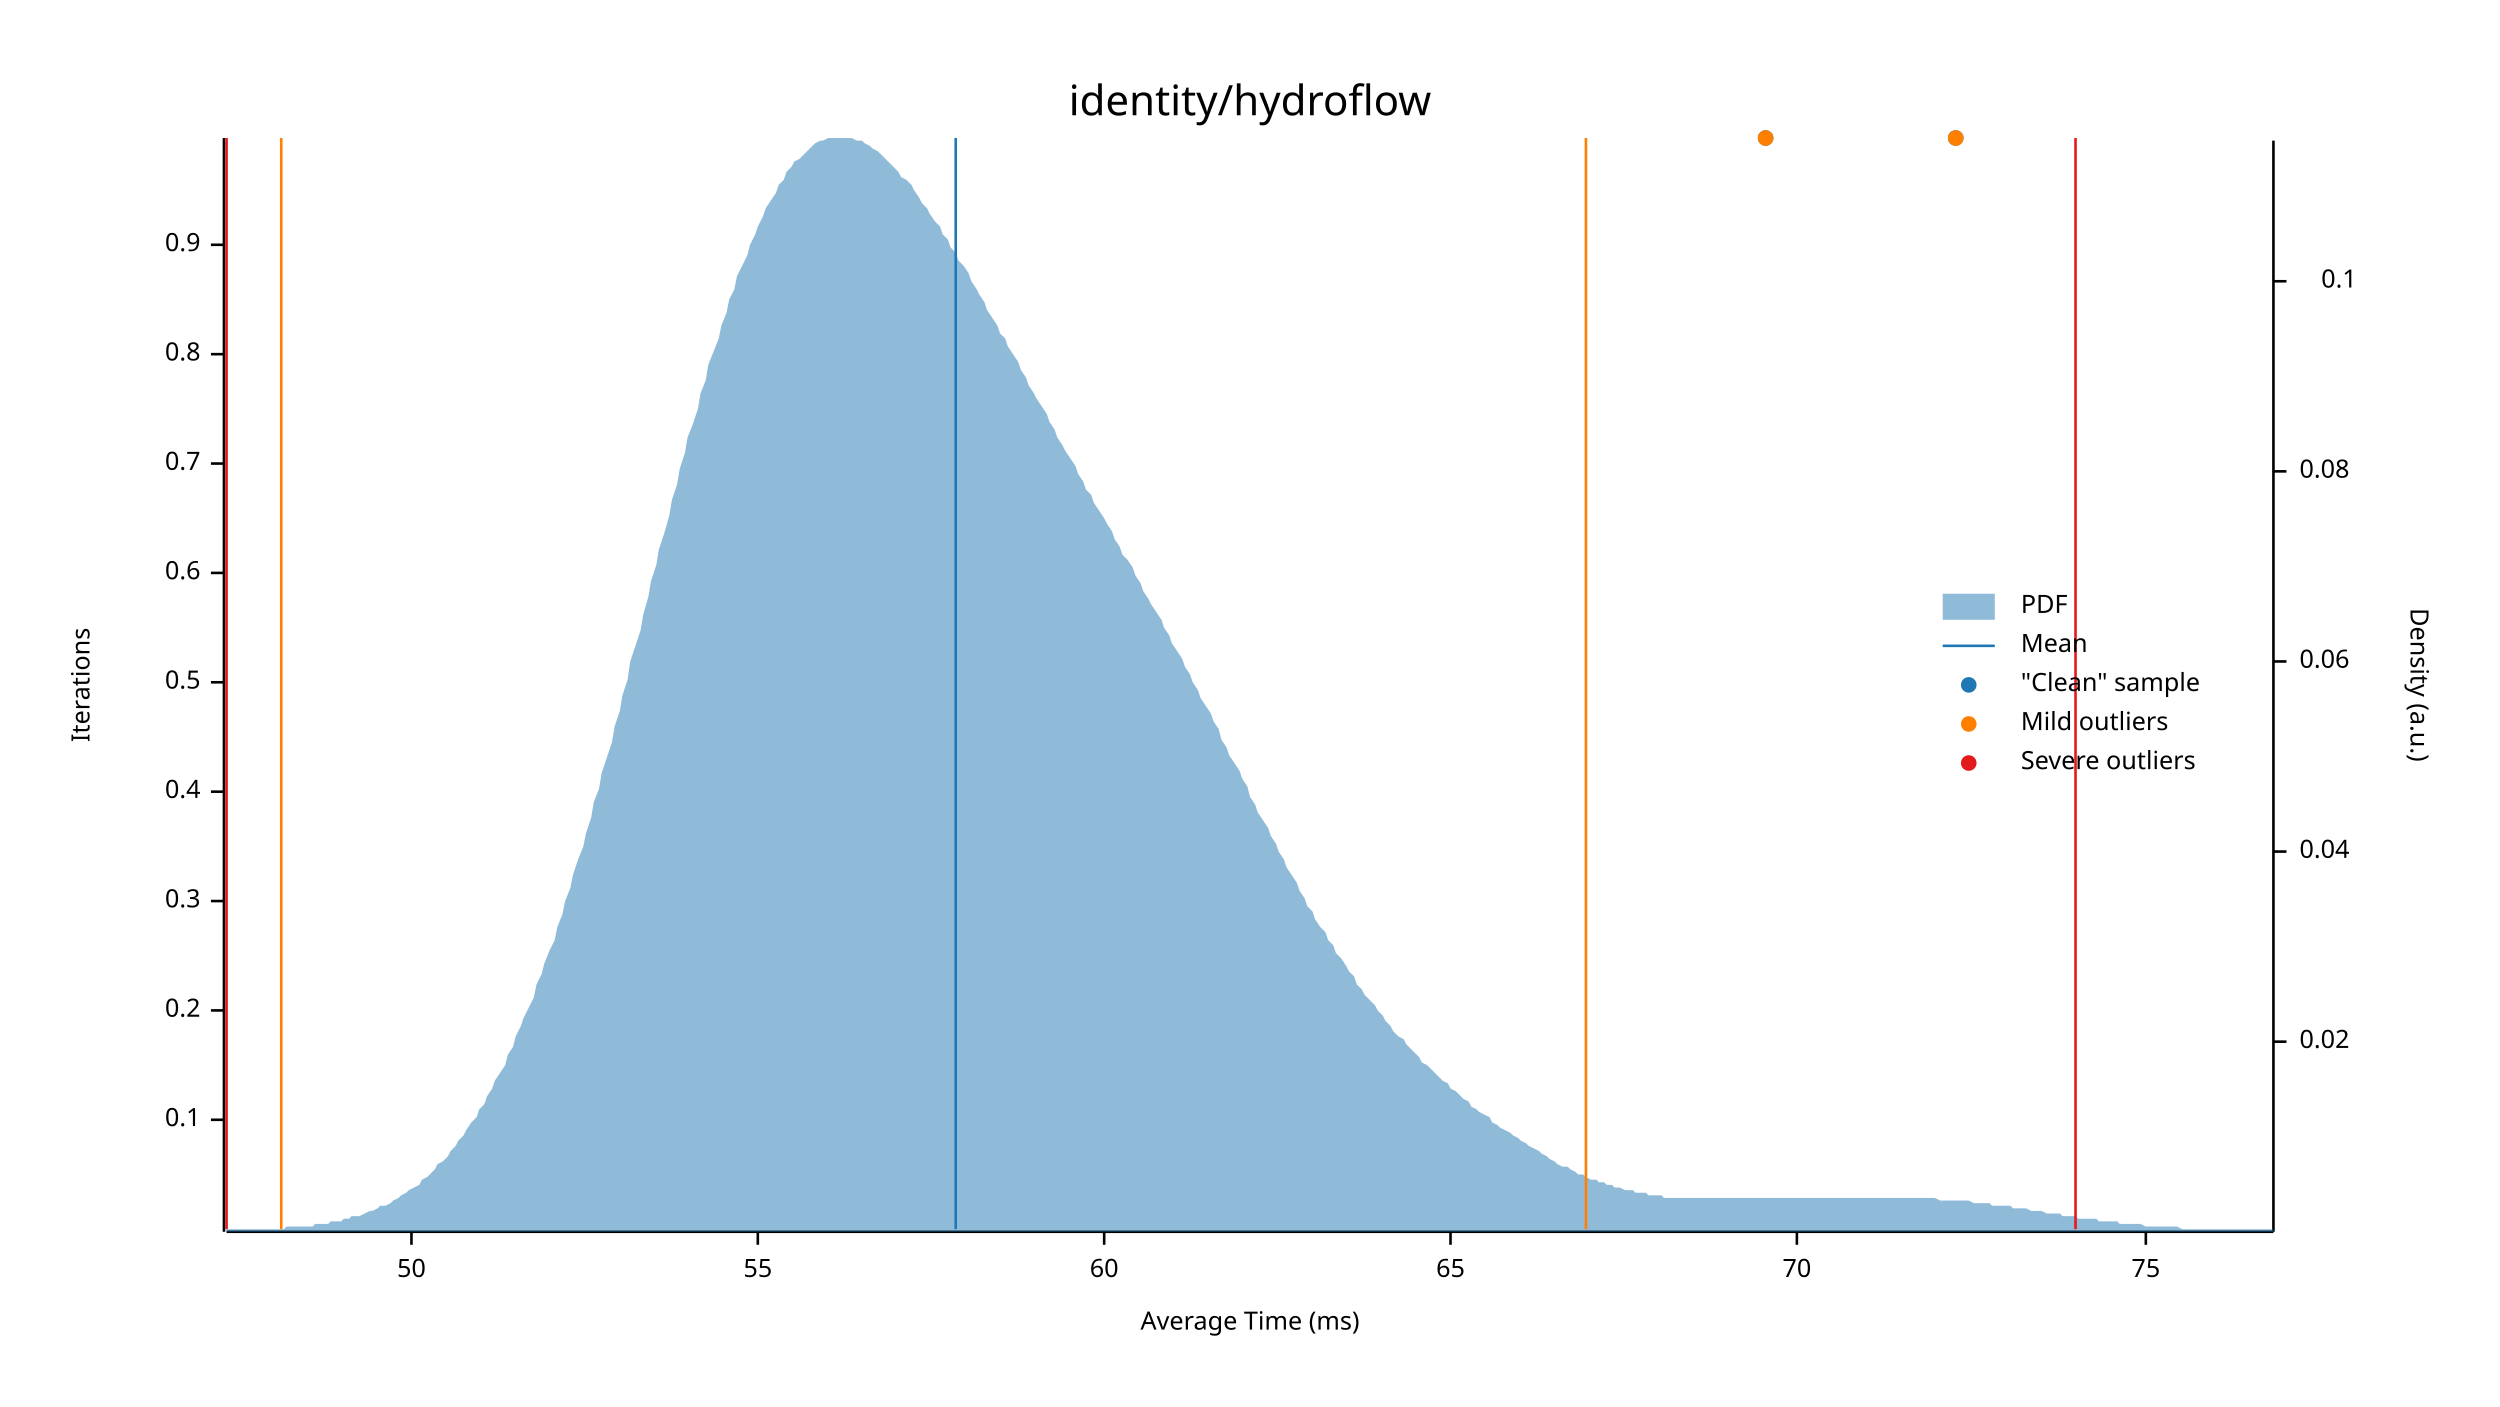
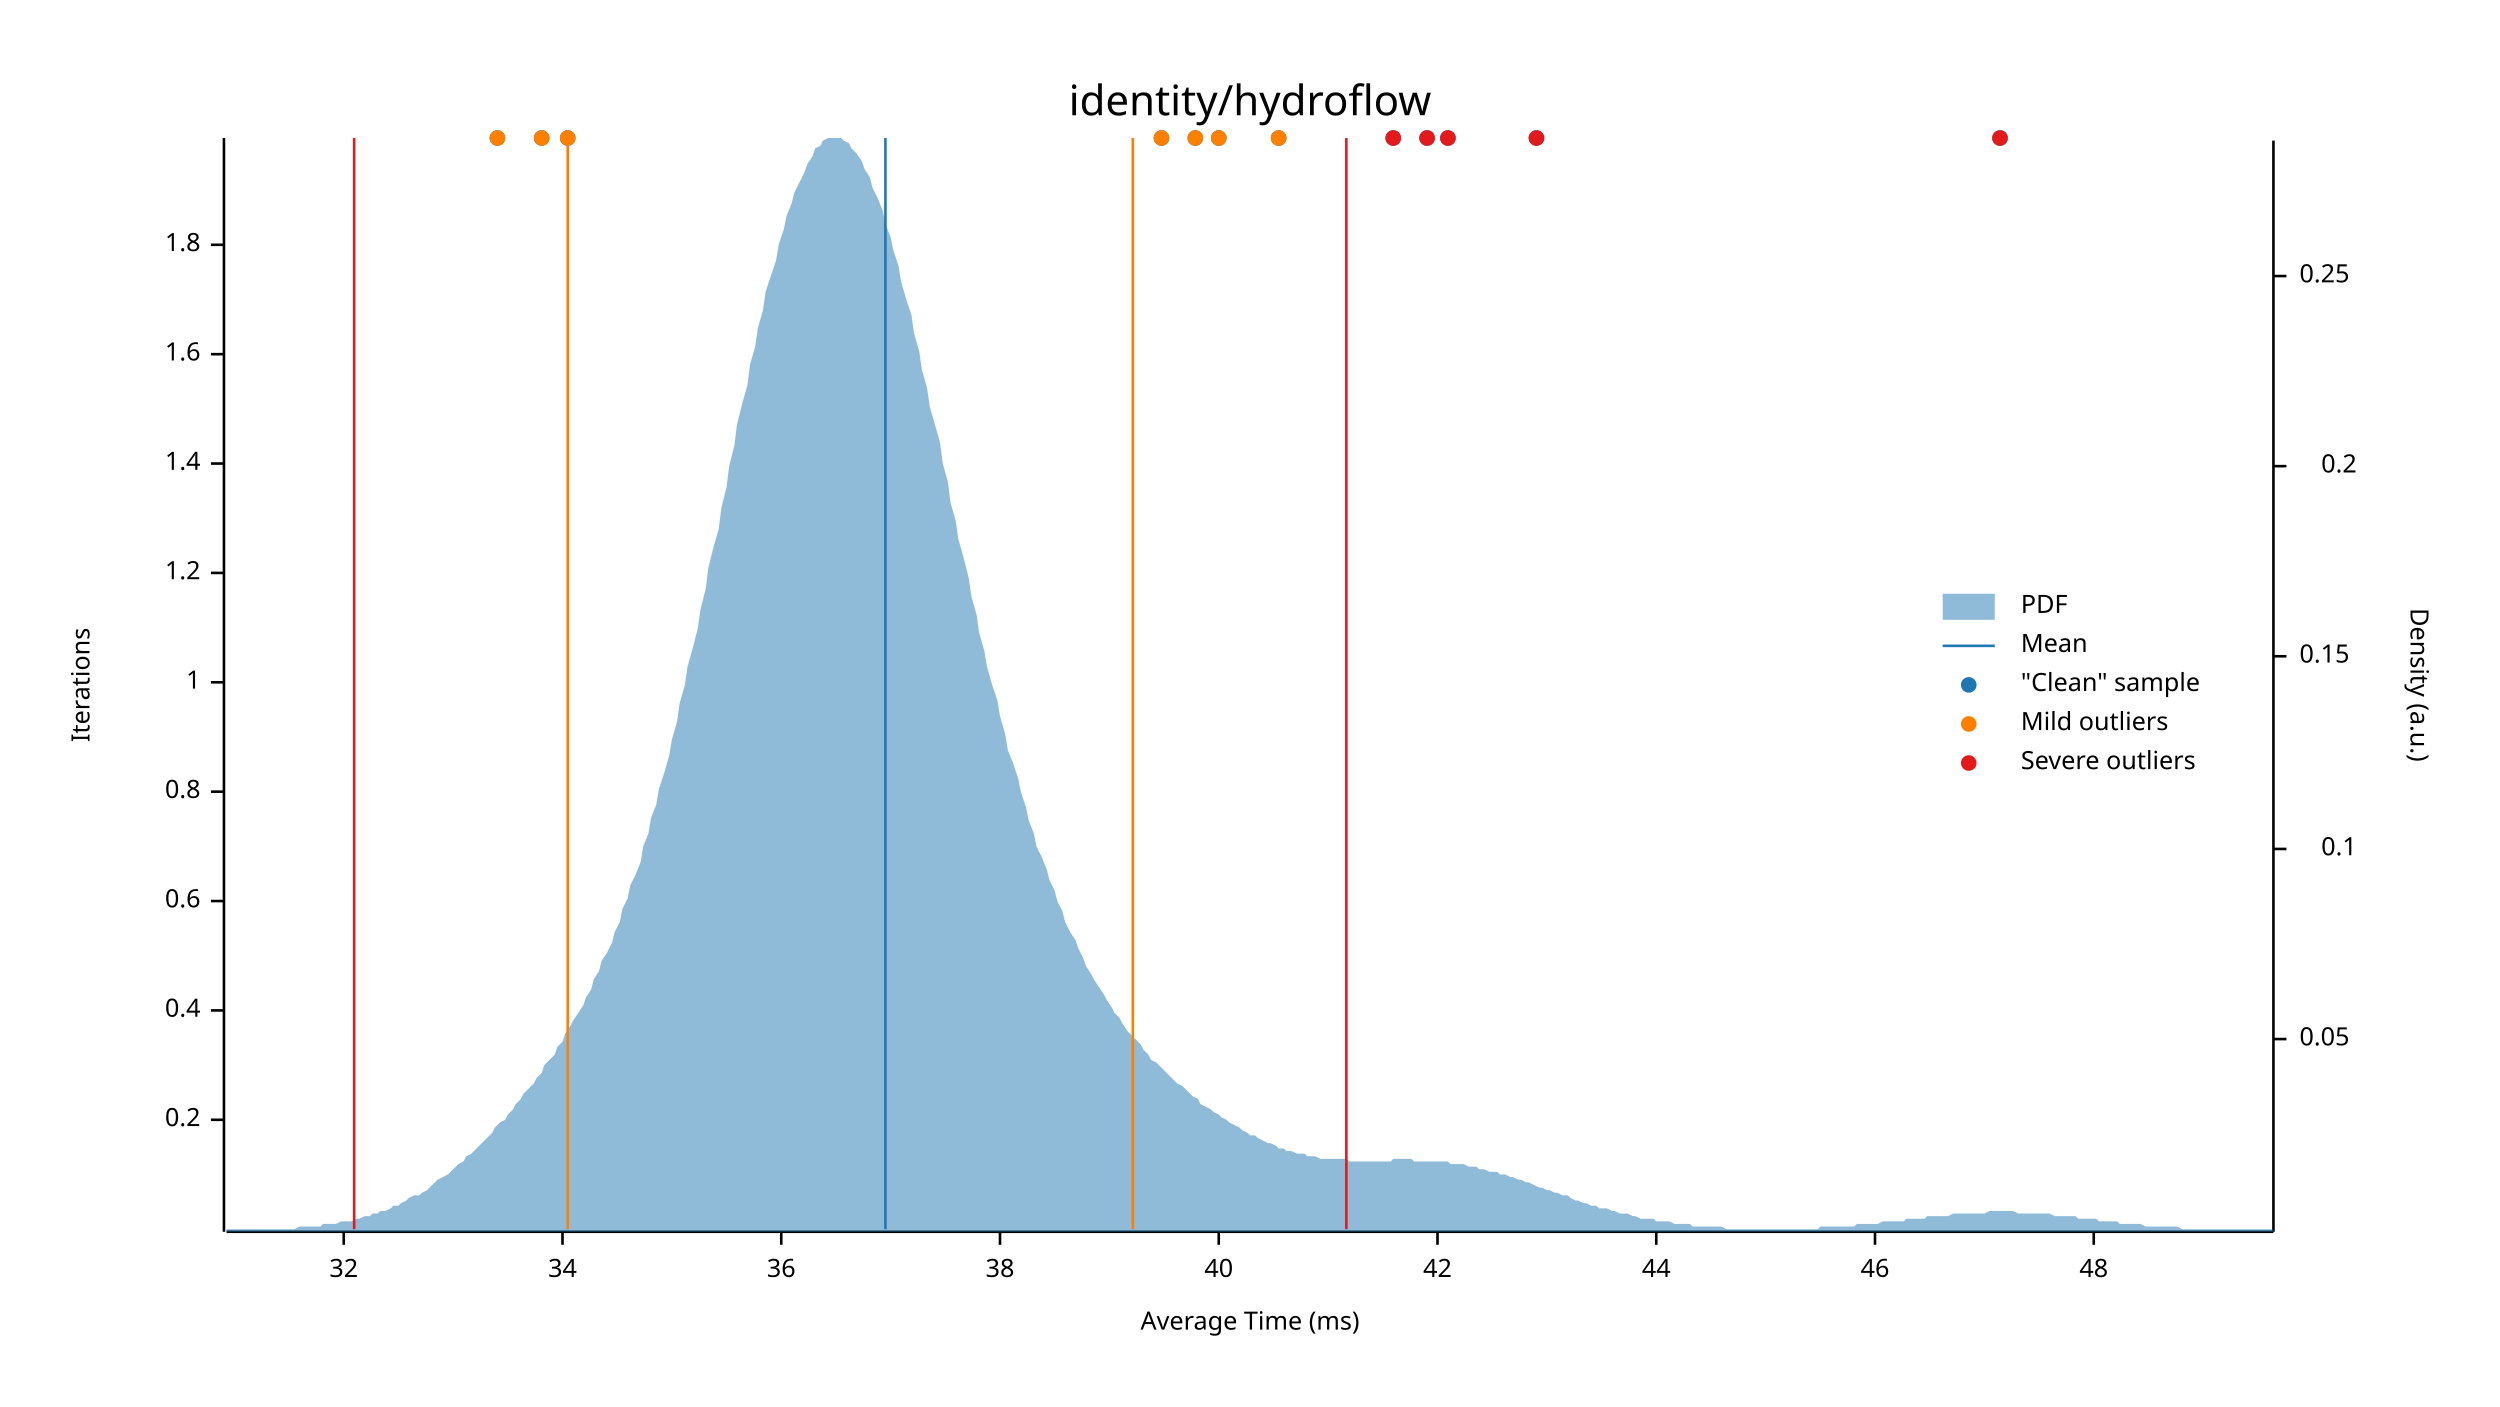
<svg xmlns="http://www.w3.org/2000/svg" width="960" height="540" viewBox="0 0 960 540">
  <text x="480" y="32" dy="0.76em" text-anchor="middle" font-family="sans-serif" font-size="16.129" opacity="1" fill="#000000">
identity/hydroflow
</text>
  <text x="27" y="263" dy="0.76em" text-anchor="middle" font-family="sans-serif" font-size="9.677" opacity="1" fill="#000000" transform="rotate(270, 27, 263)">
Iterations
</text>
  <text x="480" y="513" dy="-0.5ex" text-anchor="middle" font-family="sans-serif" font-size="9.677" opacity="1" fill="#000000">
Average Time (ms)
</text>
  <polyline fill="none" opacity="1" stroke="#000000" stroke-width="1" points="86,53 86,473 " />
  <text x="77" y="430" dy="0.5ex" text-anchor="end" font-family="sans-serif" font-size="9.677" opacity="1" fill="#000000">
- 0.1
+ 0.2
</text>
  <polyline fill="none" opacity="1" stroke="#000000" stroke-width="1" points="81,430 86,430 " />
  <text x="77" y="388" dy="0.5ex" text-anchor="end" font-family="sans-serif" font-size="9.677" opacity="1" fill="#000000">
- 0.2
+ 0.4
</text>
  <polyline fill="none" opacity="1" stroke="#000000" stroke-width="1" points="81,388 86,388 " />
  <text x="77" y="346" dy="0.5ex" text-anchor="end" font-family="sans-serif" font-size="9.677" opacity="1" fill="#000000">
- 0.3
+ 0.6
</text>
  <polyline fill="none" opacity="1" stroke="#000000" stroke-width="1" points="81,346 86,346 " />
  <text x="77" y="304" dy="0.5ex" text-anchor="end" font-family="sans-serif" font-size="9.677" opacity="1" fill="#000000">
- 0.4
+ 0.8
</text>
  <polyline fill="none" opacity="1" stroke="#000000" stroke-width="1" points="81,304 86,304 " />
  <text x="77" y="262" dy="0.5ex" text-anchor="end" font-family="sans-serif" font-size="9.677" opacity="1" fill="#000000">
- 0.5
+ 1
</text>
  <polyline fill="none" opacity="1" stroke="#000000" stroke-width="1" points="81,262 86,262 " />
  <text x="77" y="220" dy="0.5ex" text-anchor="end" font-family="sans-serif" font-size="9.677" opacity="1" fill="#000000">
- 0.6
+ 1.2
</text>
  <polyline fill="none" opacity="1" stroke="#000000" stroke-width="1" points="81,220 86,220 " />
  <text x="77" y="178" dy="0.5ex" text-anchor="end" font-family="sans-serif" font-size="9.677" opacity="1" fill="#000000">
- 0.7
+ 1.4
</text>
  <polyline fill="none" opacity="1" stroke="#000000" stroke-width="1" points="81,178 86,178 " />
  <text x="77" y="136" dy="0.5ex" text-anchor="end" font-family="sans-serif" font-size="9.677" opacity="1" fill="#000000">
- 0.8
+ 1.6
</text>
  <polyline fill="none" opacity="1" stroke="#000000" stroke-width="1" points="81,136 86,136 " />
  <text x="77" y="94" dy="0.5ex" text-anchor="end" font-family="sans-serif" font-size="9.677" opacity="1" fill="#000000">
- 0.9
+ 1.8
</text>
  <polyline fill="none" opacity="1" stroke="#000000" stroke-width="1" points="81,94 86,94 " />
  <polyline fill="none" opacity="1" stroke="#000000" stroke-width="1" points="87,473 873,473 " />
-   <text x="158" y="483" dy="0.76em" text-anchor="middle" font-family="sans-serif" font-size="9.677" opacity="1" fill="#000000">
- 50
+   <text x="132" y="483" dy="0.76em" text-anchor="middle" font-family="sans-serif" font-size="9.677" opacity="1" fill="#000000">
+ 32
</text>
-   <polyline fill="none" opacity="1" stroke="#000000" stroke-width="1" points="158,473 158,478 " />
-   <text x="291" y="483" dy="0.76em" text-anchor="middle" font-family="sans-serif" font-size="9.677" opacity="1" fill="#000000">
- 55
+   <polyline fill="none" opacity="1" stroke="#000000" stroke-width="1" points="132,473 132,478 " />
+   <text x="216" y="483" dy="0.76em" text-anchor="middle" font-family="sans-serif" font-size="9.677" opacity="1" fill="#000000">
+ 34
</text>
-   <polyline fill="none" opacity="1" stroke="#000000" stroke-width="1" points="291,473 291,478 " />
-   <text x="424" y="483" dy="0.76em" text-anchor="middle" font-family="sans-serif" font-size="9.677" opacity="1" fill="#000000">
- 60
+   <polyline fill="none" opacity="1" stroke="#000000" stroke-width="1" points="216,473 216,478 " />
+   <text x="300" y="483" dy="0.76em" text-anchor="middle" font-family="sans-serif" font-size="9.677" opacity="1" fill="#000000">
+ 36
</text>
-   <polyline fill="none" opacity="1" stroke="#000000" stroke-width="1" points="424,473 424,478 " />
-   <text x="557" y="483" dy="0.76em" text-anchor="middle" font-family="sans-serif" font-size="9.677" opacity="1" fill="#000000">
- 65
+   <polyline fill="none" opacity="1" stroke="#000000" stroke-width="1" points="300,473 300,478 " />
+   <text x="384" y="483" dy="0.76em" text-anchor="middle" font-family="sans-serif" font-size="9.677" opacity="1" fill="#000000">
+ 38
</text>
-   <polyline fill="none" opacity="1" stroke="#000000" stroke-width="1" points="557,473 557,478 " />
-   <text x="690" y="483" dy="0.76em" text-anchor="middle" font-family="sans-serif" font-size="9.677" opacity="1" fill="#000000">
- 70
+   <polyline fill="none" opacity="1" stroke="#000000" stroke-width="1" points="384,473 384,478 " />
+   <text x="468" y="483" dy="0.76em" text-anchor="middle" font-family="sans-serif" font-size="9.677" opacity="1" fill="#000000">
+ 40
</text>
-   <polyline fill="none" opacity="1" stroke="#000000" stroke-width="1" points="690,473 690,478 " />
-   <text x="824" y="483" dy="0.76em" text-anchor="middle" font-family="sans-serif" font-size="9.677" opacity="1" fill="#000000">
- 75
+   <polyline fill="none" opacity="1" stroke="#000000" stroke-width="1" points="468,473 468,478 " />
+   <text x="552" y="483" dy="0.76em" text-anchor="middle" font-family="sans-serif" font-size="9.677" opacity="1" fill="#000000">
+ 42
</text>
-   <polyline fill="none" opacity="1" stroke="#000000" stroke-width="1" points="824,473 824,478 " />
+   <polyline fill="none" opacity="1" stroke="#000000" stroke-width="1" points="552,473 552,478 " />
+   <text x="636" y="483" dy="0.76em" text-anchor="middle" font-family="sans-serif" font-size="9.677" opacity="1" fill="#000000">
+ 44
+ </text>
+   <polyline fill="none" opacity="1" stroke="#000000" stroke-width="1" points="636,473 636,478 " />
+   <text x="720" y="483" dy="0.76em" text-anchor="middle" font-family="sans-serif" font-size="9.677" opacity="1" fill="#000000">
+ 46
+ </text>
+   <polyline fill="none" opacity="1" stroke="#000000" stroke-width="1" points="720,473 720,478 " />
+   <text x="804" y="483" dy="0.76em" text-anchor="middle" font-family="sans-serif" font-size="9.677" opacity="1" fill="#000000">
+ 48
+ </text>
+   <polyline fill="none" opacity="1" stroke="#000000" stroke-width="1" points="804,473 804,478 " />
  <text x="933" y="263" dy="0.76em" text-anchor="middle" font-family="sans-serif" font-size="9.677" opacity="1" fill="#000000" transform="rotate(90, 933, 263)">
Density (a.u.)
</text>
  <polyline fill="none" opacity="1" stroke="#000000" stroke-width="1" points="873,54 873,473 " />
-   <text x="883" y="400" dy="0.5ex" text-anchor="start" font-family="sans-serif" font-size="9.677" opacity="1" fill="#000000">
- 0.02
+   <text x="883" y="399" dy="0.5ex" text-anchor="start" font-family="sans-serif" font-size="9.677" opacity="1" fill="#000000">
+ 0.05
</text>
-   <polyline fill="none" opacity="1" stroke="#000000" stroke-width="1" points="873,400 878,400 " />
-   <text x="883" y="327" dy="0.5ex" text-anchor="start" font-family="sans-serif" font-size="9.677" opacity="1" fill="#000000">
- 0.04
- </text>
-   <polyline fill="none" opacity="1" stroke="#000000" stroke-width="1" points="873,327 878,327 " />
-   <text x="883" y="254" dy="0.5ex" text-anchor="start" font-family="sans-serif" font-size="9.677" opacity="1" fill="#000000">
- 0.06
- </text>
-   <polyline fill="none" opacity="1" stroke="#000000" stroke-width="1" points="873,254 878,254 " />
-   <text x="883" y="181" dy="0.5ex" text-anchor="start" font-family="sans-serif" font-size="9.677" opacity="1" fill="#000000">
- 0.08
- </text>
-   <polyline fill="none" opacity="1" stroke="#000000" stroke-width="1" points="873,181 878,181 " />
-   <text x="905" y="108" dy="0.5ex" text-anchor="end" font-family="sans-serif" font-size="9.677" opacity="1" fill="#000000">
+   <polyline fill="none" opacity="1" stroke="#000000" stroke-width="1" points="873,399 878,399 " />
+   <text x="905" y="326" dy="0.5ex" text-anchor="end" font-family="sans-serif" font-size="9.677" opacity="1" fill="#000000">
0.1
</text>
-   <polyline fill="none" opacity="1" stroke="#000000" stroke-width="1" points="873,108 878,108 " />
-   <polygon opacity="0.5" fill="#1F78B4" points="87,472 88,472 90,472 91,472 93,472 94,472 96,472 98,472 99,472 101,472 102,472 104,472 105,472 107,472 109,472 110,471 112,471 113,471 115,471 116,471 118,471 120,471 121,470 123,470 124,470 126,470 127,469 129,469 131,469 132,468 134,468 135,467 137,467 138,467 140,466 142,465 143,465 145,464 146,463 148,463 150,462 151,461 153,460 154,459 156,458 157,457 159,456 161,455 162,453 164,452 165,451 167,449 168,447 170,446 172,444 173,442 175,440 176,438 178,436 179,434 181,431 183,429 184,426 186,424 187,421 189,418 190,415 192,412 194,409 195,405 197,402 198,398 200,394 201,391 203,387 205,383 206,378 208,374 209,370 211,365 213,361 214,356 216,351 217,346 219,341 220,336 222,330 224,325 225,320 227,314 228,308 230,303 231,297 233,291 235,285 236,279 238,273 239,267 241,261 242,254 244,248 246,242 247,236 249,229 250,223 252,217 253,211 255,205 257,198 258,192 260,186 261,180 263,174 264,168 266,163 268,157 269,151 271,146 272,140 274,135 276,130 277,125 279,120 280,115 282,111 283,106 285,102 287,98 288,94 290,90 291,87 293,83 294,80 296,77 298,74 299,71 301,69 302,66 304,64 305,62 307,61 309,59 310,58 312,56 313,55 315,54 316,54 318,53 320,53 321,53 323,53 324,53 326,53 327,53 329,54 331,54 332,55 334,56 335,57 337,58 339,60 340,61 342,63 343,64 345,66 346,68 348,69 350,71 351,73 353,76 354,78 356,80 357,82 359,85 361,87 362,90 364,92 365,95 367,97 368,100 370,102 372,105 373,108 375,111 376,113 378,116 379,119 381,122 383,125 384,128 386,130 387,133 389,136 391,139 392,142 394,145 395,148 397,151 398,153 400,156 402,159 403,162 405,165 406,168 408,171 409,173 411,176 413,179 414,182 416,185 417,188 419,190 420,193 422,196 424,199 425,201 427,204 428,207 430,210 431,213 433,215 435,218 436,221 438,224 439,227 441,230 442,232 444,235 446,238 447,241 449,244 450,247 452,250 454,253 455,256 457,259 458,262 460,265 461,268 463,271 465,274 466,277 468,280 469,284 471,287 472,290 474,293 476,296 477,299 479,302 480,306 482,309 483,312 485,315 487,318 488,321 490,324 491,327 493,330 494,333 496,336 498,339 499,342 501,345 502,348 504,350 505,353 507,356 509,358 510,361 512,363 513,366 515,368 517,371 518,373 520,375 521,378 523,380 524,382 526,384 528,386 529,388 531,390 532,392 534,394 535,396 537,398 539,399 540,401 542,403 543,404 545,406 546,408 548,409 550,411 551,412 553,414 554,415 556,416 557,418 559,419 561,421 562,422 564,423 565,425 567,426 568,427 570,428 572,429 573,431 575,432 576,433 578,434 580,435 581,436 583,437 584,438 586,439 587,440 589,441 591,442 592,443 594,444 595,445 597,446 598,447 600,448 602,448 603,449 605,450 606,451 608,451 609,452 611,453 613,453 614,454 616,454 617,455 619,455 620,456 622,456 624,457 625,457 627,457 628,458 630,458 632,458 633,459 635,459 636,459 638,459 639,460 641,460 643,460 644,460 646,460 647,460 649,460 650,460 652,460 654,460 655,460 657,460 658,460 660,460 661,460 663,460 665,460 666,460 668,460 669,460 671,460 672,460 674,460 676,460 677,460 679,460 680,460 682,460 683,460 685,460 687,460 688,460 690,460 691,460 693,460 695,460 696,460 698,460 699,460 701,460 702,460 704,460 706,460 707,460 709,460 710,460 712,460 713,460 715,460 717,460 718,460 720,460 721,460 723,460 724,460 726,460 728,460 729,460 731,460 732,460 734,460 735,460 737,460 739,460 740,460 742,460 743,460 745,461 746,461 748,461 750,461 751,461 753,461 754,461 756,461 758,462 759,462 761,462 762,462 764,462 765,463 767,463 769,463 770,463 772,463 773,464 775,464 776,464 778,464 780,465 781,465 783,465 784,465 786,466 787,466 789,466 791,466 792,467 794,467 795,467 797,467 798,468 800,468 802,468 803,468 805,468 806,469 808,469 809,469 811,469 813,469 814,470 816,470 817,470 819,470 821,470 822,470 824,471 825,471 827,471 828,471 830,471 832,471 833,471 835,471 836,471 838,472 839,472 841,472 843,472 844,472 846,472 847,472 849,472 850,472 852,472 854,472 855,472 857,472 858,472 860,472 861,472 863,472 865,472 866,472 868,472 869,472 871,472 873,472 873,473 87,473 " />
-   <polyline fill="none" opacity="1" stroke="#1F78B4" stroke-width="1" points="367,472 367,53 " />
-   <polyline fill="none" opacity="1" stroke="#FF7F00" stroke-width="1" points="108,472 108,53 " />
-   <polyline fill="none" opacity="1" stroke="#FF7F00" stroke-width="1" points="609,472 609,53 " />
-   <polyline fill="none" opacity="1" stroke="#E31A1C" stroke-width="1" points="87,472 87,53 " />
-   <polyline fill="none" opacity="1" stroke="#E31A1C" stroke-width="1" points="797,472 797,53 " />
-   <circle cx="751" cy="53" r="3" opacity="1" fill="#1F78B4" stroke="none" stroke-width="1" />
-   <circle cx="678" cy="53" r="3" opacity="1" fill="#1F78B4" stroke="none" stroke-width="1" />
-   <circle cx="751" cy="53" r="3" opacity="1" fill="#FF7F00" stroke="none" stroke-width="1" />
-   <circle cx="678" cy="53" r="3" opacity="1" fill="#FF7F00" stroke="none" stroke-width="1" />
+   <polyline fill="none" opacity="1" stroke="#000000" stroke-width="1" points="873,326 878,326 " />
+   <text x="883" y="252" dy="0.5ex" text-anchor="start" font-family="sans-serif" font-size="9.677" opacity="1" fill="#000000">
+ 0.15
+ </text>
+   <polyline fill="none" opacity="1" stroke="#000000" stroke-width="1" points="873,252 878,252 " />
+   <text x="905" y="179" dy="0.5ex" text-anchor="end" font-family="sans-serif" font-size="9.677" opacity="1" fill="#000000">
+ 0.2
+ </text>
+   <polyline fill="none" opacity="1" stroke="#000000" stroke-width="1" points="873,179 878,179 " />
+   <text x="883" y="106" dy="0.5ex" text-anchor="start" font-family="sans-serif" font-size="9.677" opacity="1" fill="#000000">
+ 0.25
+ </text>
+   <polyline fill="none" opacity="1" stroke="#000000" stroke-width="1" points="873,106 878,106 " />
+   <polygon opacity="0.5" fill="#1F78B4" points="87,472 88,472 90,472 91,472 93,472 94,472 96,472 98,472 99,472 101,472 102,472 104,472 105,472 107,472 109,472 110,472 112,472 113,472 115,471 116,471 118,471 120,471 121,471 123,471 124,470 126,470 127,470 129,470 131,469 132,469 134,469 135,469 137,468 138,468 140,467 142,467 143,466 145,466 146,465 148,465 150,464 151,463 153,463 154,462 156,461 157,460 159,459 161,459 162,458 164,457 165,456 167,454 168,453 170,452 172,451 173,450 175,448 176,447 178,446 179,444 181,443 183,441 184,440 186,438 187,437 189,435 190,433 192,431 194,430 195,428 197,426 198,424 200,422 201,420 203,418 205,416 206,414 208,412 209,409 211,407 213,405 214,402 216,400 217,397 219,394 220,392 222,389 224,386 225,383 227,380 228,376 230,373 231,369 233,366 235,362 236,358 238,354 239,349 241,345 242,340 244,336 246,331 247,325 249,320 250,314 252,309 253,303 255,297 257,290 258,284 260,277 261,270 263,263 264,256 266,249 268,241 269,234 271,226 272,218 274,210 276,203 277,195 279,187 280,179 282,171 283,163 285,155 287,148 288,140 290,133 291,126 293,119 294,112 296,106 298,100 299,94 301,88 302,83 304,78 305,74 307,70 309,66 310,63 312,60 313,57 315,56 316,54 318,53 320,53 321,53 323,53 324,54 326,55 327,57 329,59 331,62 332,65 334,68 335,72 337,76 339,81 340,86 342,91 343,96 345,102 346,108 348,115 350,121 351,128 353,135 354,142 356,149 357,156 359,163 361,170 362,178 364,185 365,193 367,200 368,207 370,214 372,222 373,229 375,236 376,243 378,250 379,256 381,263 383,269 384,275 386,282 387,288 389,293 391,299 392,304 394,310 395,315 397,320 398,325 400,329 402,334 403,338 405,342 406,346 408,350 409,354 411,358 413,361 414,364 416,368 417,371 419,374 420,376 422,379 424,382 425,384 427,387 428,389 430,391 431,393 433,396 435,398 436,399 438,401 439,403 441,405 442,407 444,408 446,410 447,411 449,413 450,414 452,416 454,417 455,418 457,420 458,421 460,422 461,424 463,425 465,426 466,427 468,428 469,429 471,430 472,431 474,432 476,433 477,434 479,435 480,436 482,436 483,437 485,438 487,439 488,439 490,440 491,441 493,441 494,442 496,442 498,443 499,443 501,443 502,444 504,444 505,444 507,445 509,445 510,445 512,445 513,445 515,445 517,445 518,446 520,446 521,446 523,446 524,446 526,446 528,446 529,446 531,446 532,446 534,446 535,445 537,445 539,445 540,445 542,445 543,446 545,446 546,446 548,446 550,446 551,446 553,446 554,446 556,446 557,447 559,447 561,447 562,447 564,448 565,448 567,448 568,449 570,449 572,450 573,450 575,450 576,451 578,451 580,452 581,452 583,453 584,453 586,454 587,454 589,455 591,456 592,456 594,457 595,457 597,458 598,458 600,459 602,459 603,460 605,461 606,461 608,462 609,462 611,463 613,463 614,464 616,464 617,464 619,465 620,465 622,466 624,466 625,466 627,467 628,467 630,468 632,468 633,468 635,468 636,469 638,469 639,469 641,469 643,470 644,470 646,470 647,470 649,470 650,471 652,471 654,471 655,471 657,471 658,471 660,471 661,471 663,472 665,472 666,472 668,472 669,472 671,472 672,472 674,472 676,472 677,472 679,472 680,472 682,472 683,472 685,472 687,472 688,472 690,472 691,472 693,472 695,472 696,472 698,472 699,471 701,471 702,471 704,471 706,471 707,471 709,471 710,471 712,471 713,470 715,470 717,470 718,470 720,470 721,470 723,469 724,469 726,469 728,469 729,469 731,469 732,468 734,468 735,468 737,468 739,468 740,467 742,467 743,467 745,467 746,467 748,467 750,466 751,466 753,466 754,466 756,466 758,466 759,466 761,466 762,466 764,465 765,465 767,465 769,465 770,465 772,465 773,465 775,466 776,466 778,466 780,466 781,466 783,466 784,466 786,466 787,466 789,467 791,467 792,467 794,467 795,467 797,467 798,468 800,468 802,468 803,468 805,468 806,469 808,469 809,469 811,469 813,469 814,470 816,470 817,470 819,470 821,470 822,470 824,471 825,471 827,471 828,471 830,471 832,471 833,471 835,471 836,471 838,472 839,472 841,472 843,472 844,472 846,472 847,472 849,472 850,472 852,472 854,472 855,472 857,472 858,472 860,472 861,472 863,472 865,472 866,472 868,472 869,472 871,472 873,472 873,473 87,473 " />
+   <polyline fill="none" opacity="1" stroke="#1F78B4" stroke-width="1" points="340,472 340,53 " />
+   <polyline fill="none" opacity="1" stroke="#FF7F00" stroke-width="1" points="218,472 218,53 " />
+   <polyline fill="none" opacity="1" stroke="#FF7F00" stroke-width="1" points="435,472 435,53 " />
+   <polyline fill="none" opacity="1" stroke="#E31A1C" stroke-width="1" points="136,472 136,53 " />
+   <polyline fill="none" opacity="1" stroke="#E31A1C" stroke-width="1" points="517,472 517,53 " />
+   <circle cx="459" cy="53" r="3" opacity="1" fill="#1F78B4" stroke="none" stroke-width="1" />
+   <circle cx="208" cy="53" r="3" opacity="1" fill="#1F78B4" stroke="none" stroke-width="1" />
+   <circle cx="191" cy="53" r="3" opacity="1" fill="#1F78B4" stroke="none" stroke-width="1" />
+   <circle cx="218" cy="53" r="3" opacity="1" fill="#1F78B4" stroke="none" stroke-width="1" />
+   <circle cx="491" cy="53" r="3" opacity="1" fill="#1F78B4" stroke="none" stroke-width="1" />
+   <circle cx="446" cy="53" r="3" opacity="1" fill="#1F78B4" stroke="none" stroke-width="1" />
+   <circle cx="768" cy="53" r="3" opacity="1" fill="#1F78B4" stroke="none" stroke-width="1" />
+   <circle cx="535" cy="53" r="3" opacity="1" fill="#1F78B4" stroke="none" stroke-width="1" />
+   <circle cx="590" cy="53" r="3" opacity="1" fill="#1F78B4" stroke="none" stroke-width="1" />
+   <circle cx="468" cy="53" r="3" opacity="1" fill="#1F78B4" stroke="none" stroke-width="1" />
+   <circle cx="548" cy="53" r="3" opacity="1" fill="#1F78B4" stroke="none" stroke-width="1" />
+   <circle cx="556" cy="53" r="3" opacity="1" fill="#1F78B4" stroke="none" stroke-width="1" />
+   <circle cx="459" cy="53" r="3" opacity="1" fill="#FF7F00" stroke="none" stroke-width="1" />
+   <circle cx="208" cy="53" r="3" opacity="1" fill="#FF7F00" stroke="none" stroke-width="1" />
+   <circle cx="191" cy="53" r="3" opacity="1" fill="#FF7F00" stroke="none" stroke-width="1" />
+   <circle cx="218" cy="53" r="3" opacity="1" fill="#FF7F00" stroke="none" stroke-width="1" />
+   <circle cx="491" cy="53" r="3" opacity="1" fill="#FF7F00" stroke="none" stroke-width="1" />
+   <circle cx="446" cy="53" r="3" opacity="1" fill="#FF7F00" stroke="none" stroke-width="1" />
+   <circle cx="468" cy="53" r="3" opacity="1" fill="#FF7F00" stroke="none" stroke-width="1" />
+   <circle cx="768" cy="53" r="3" opacity="1" fill="#E31A1C" stroke="none" stroke-width="1" />
+   <circle cx="535" cy="53" r="3" opacity="1" fill="#E31A1C" stroke="none" stroke-width="1" />
+   <circle cx="590" cy="53" r="3" opacity="1" fill="#E31A1C" stroke="none" stroke-width="1" />
+   <circle cx="548" cy="53" r="3" opacity="1" fill="#E31A1C" stroke="none" stroke-width="1" />
+   <circle cx="556" cy="53" r="3" opacity="1" fill="#E31A1C" stroke="none" stroke-width="1" />
  <text x="776" y="228" dy="0.76em" text-anchor="start" font-family="sans-serif" font-size="9.677" opacity="1" fill="#000000">
PDF
</text>
  <text x="776" y="243" dy="0.76em" text-anchor="start" font-family="sans-serif" font-size="9.677" opacity="1" fill="#000000">
Mean
</text>
  <text x="776" y="258" dy="0.76em" text-anchor="start" font-family="sans-serif" font-size="9.677" opacity="1" fill="#000000">
"Clean" sample
</text>
  <text x="776" y="273" dy="0.76em" text-anchor="start" font-family="sans-serif" font-size="9.677" opacity="1" fill="#000000">
Mild outliers
</text>
  <text x="776" y="288" dy="0.76em" text-anchor="start" font-family="sans-serif" font-size="9.677" opacity="1" fill="#000000">
Severe outliers
</text>
  <rect x="746" y="228" width="20" height="10" opacity="0.5" fill="#1F78B4" stroke="none" />
  <polyline fill="none" opacity="1" stroke="#1F78B4" stroke-width="1" points="746,248 766,248 " />
  <circle cx="756" cy="263" r="3" opacity="1" fill="#1F78B4" stroke="none" stroke-width="1" />
  <circle cx="756" cy="278" r="3" opacity="1" fill="#FF7F00" stroke="none" stroke-width="1" />
  <circle cx="756" cy="293" r="3" opacity="1" fill="#E31A1C" stroke="none" stroke-width="1" />
</svg>
